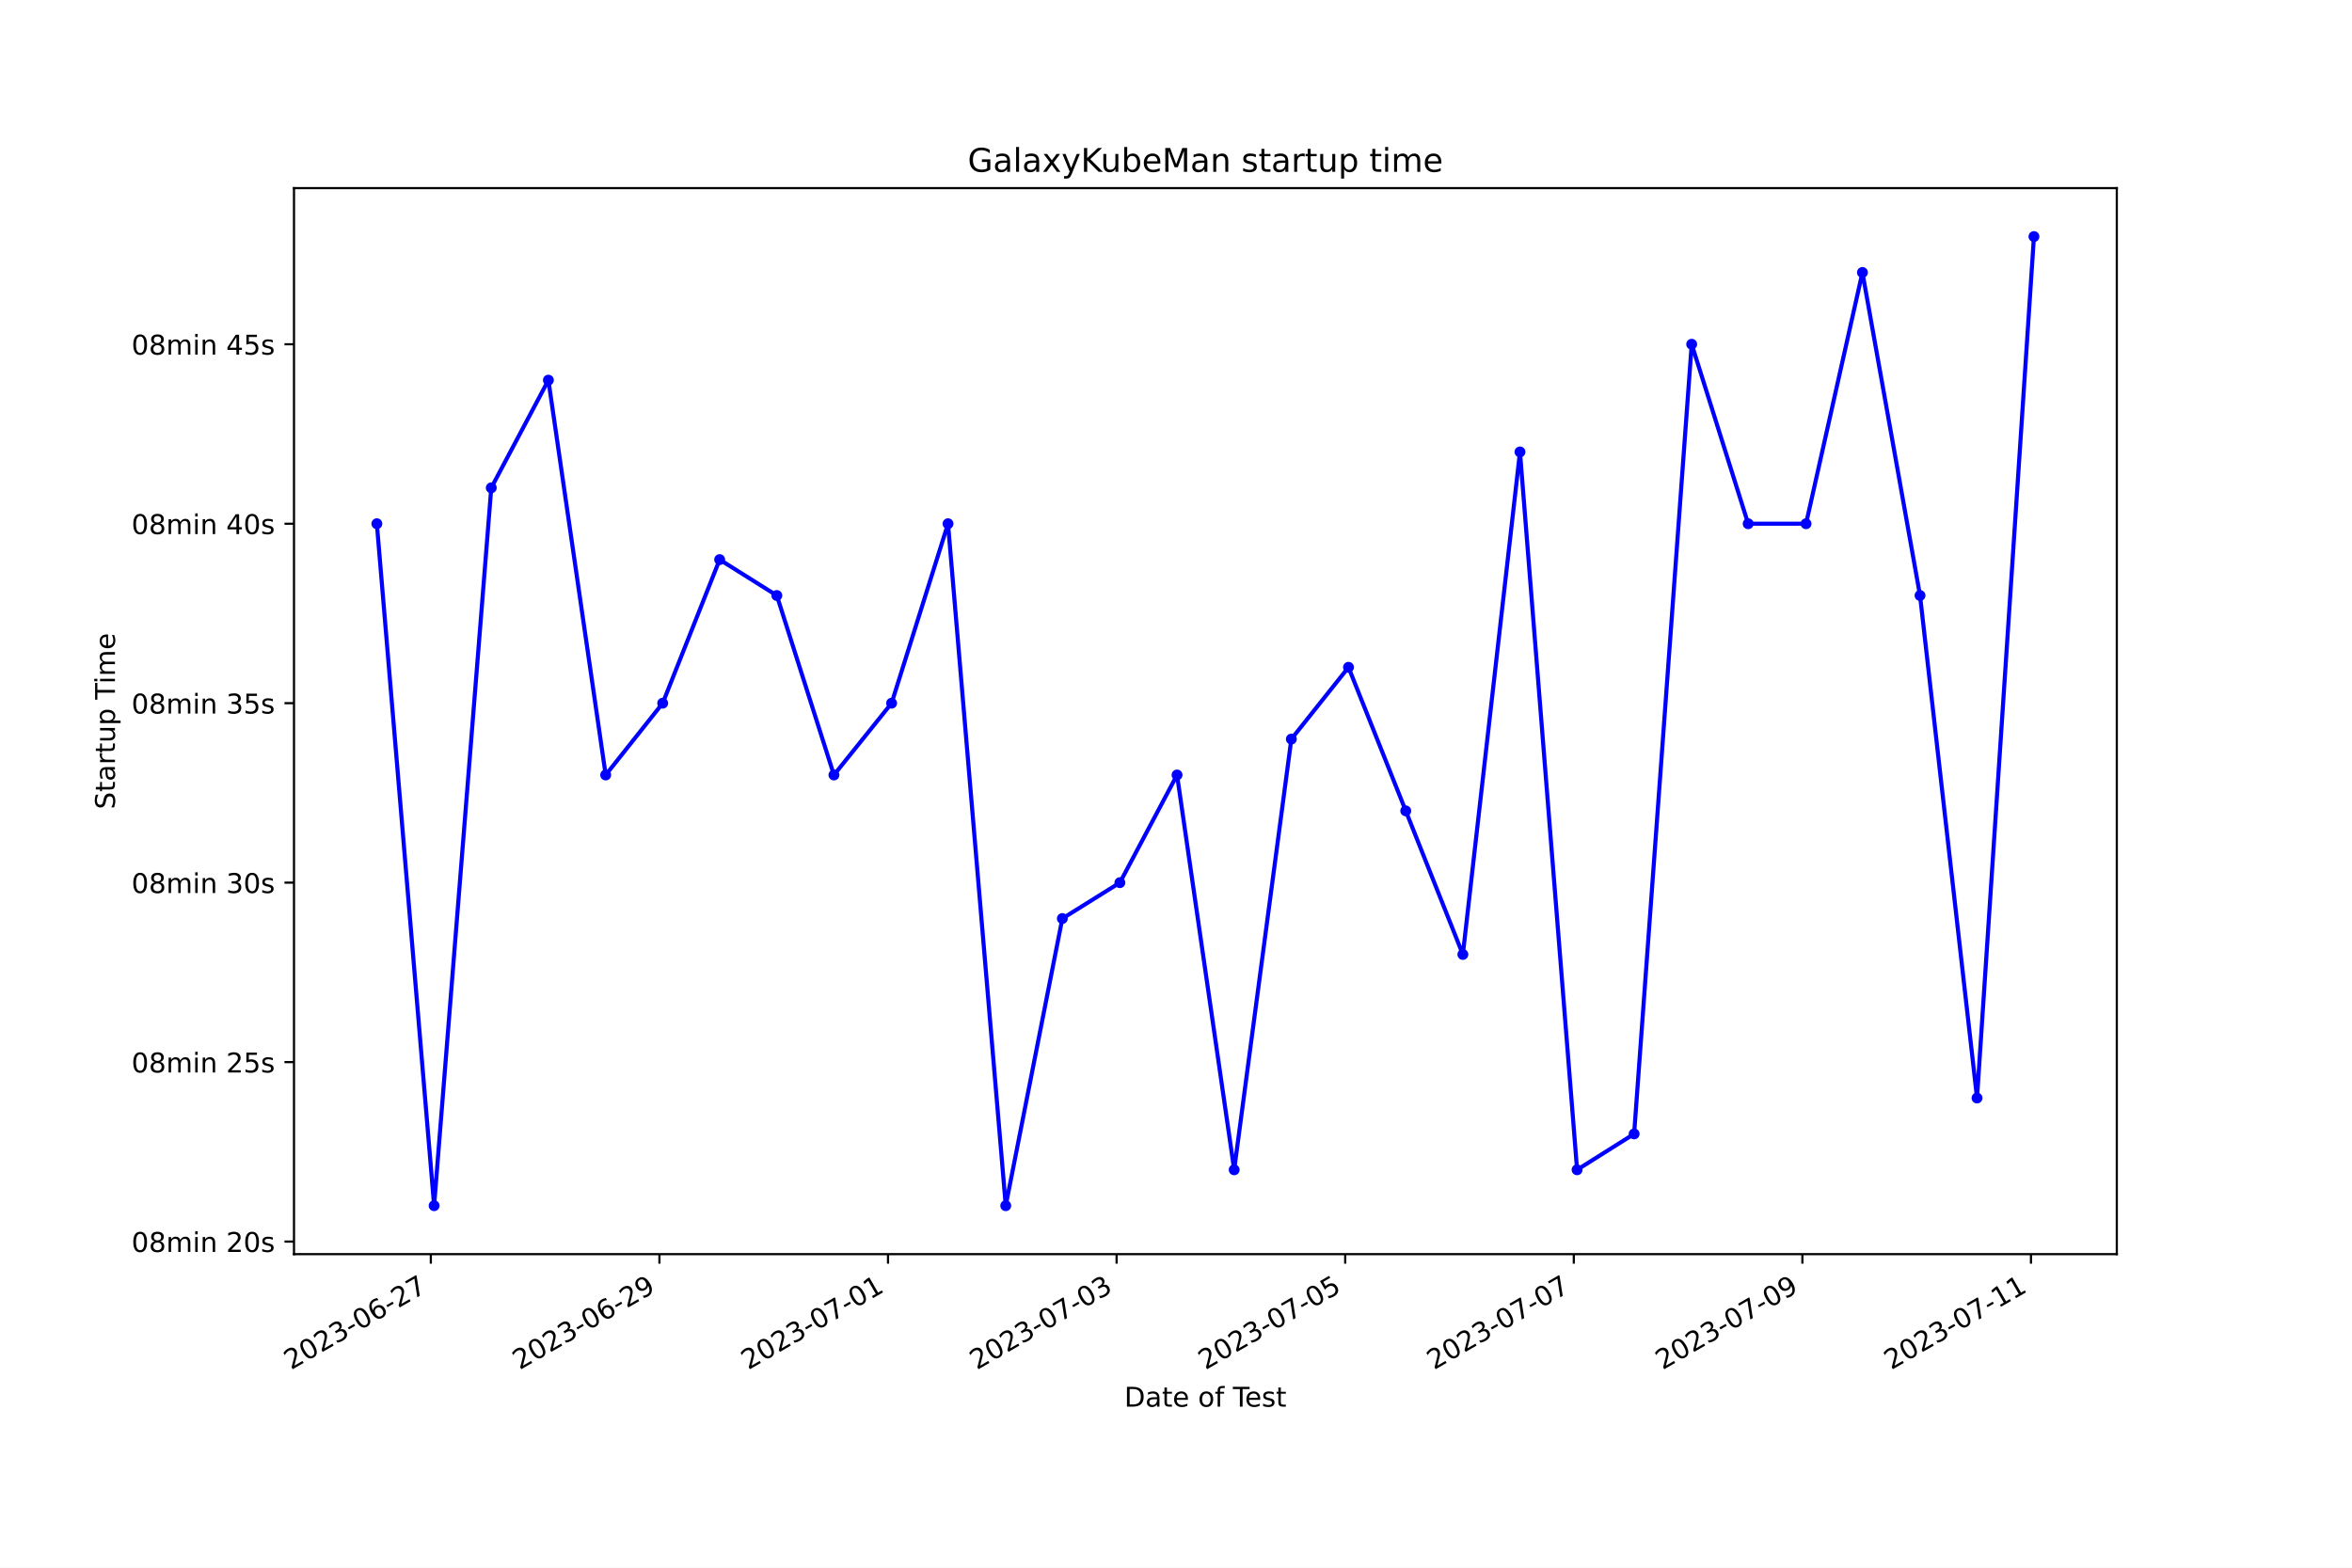
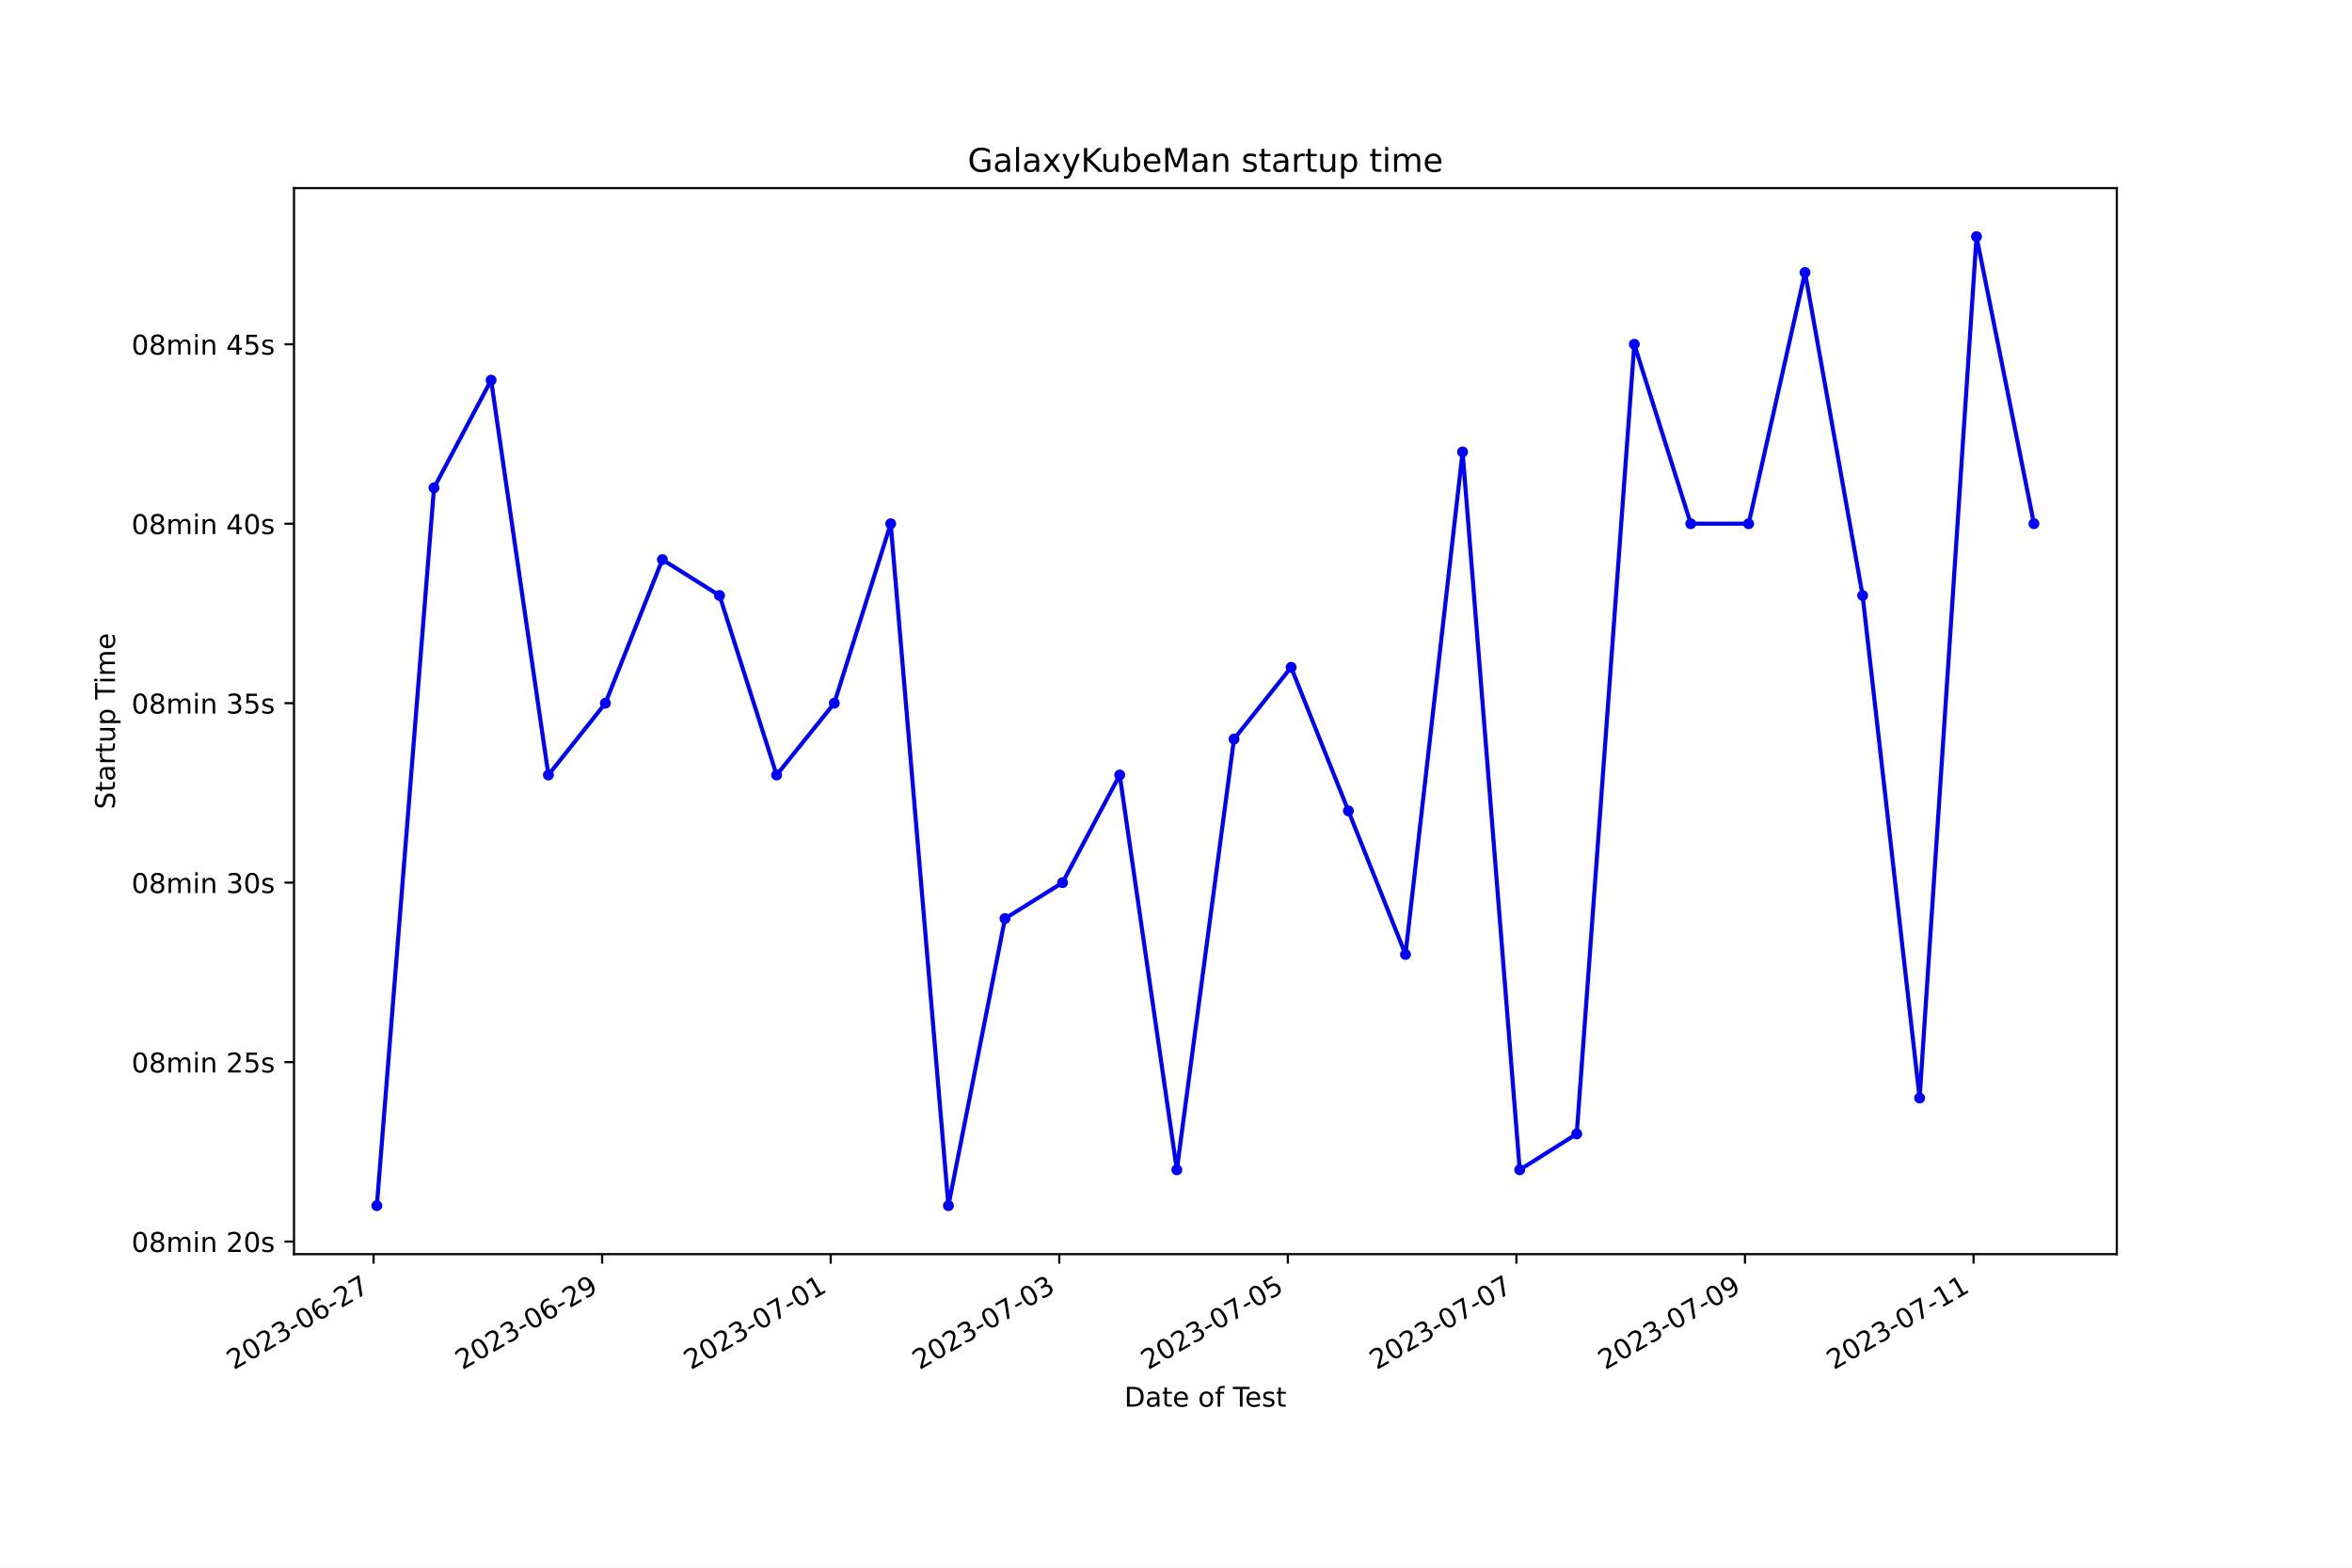
<svg xmlns="http://www.w3.org/2000/svg" xmlns:xlink="http://www.w3.org/1999/xlink" width="864pt" height="576pt" viewBox="0 0 864 576" version="1.1">
  <defs>
    <style type="text/css">*{stroke-linejoin: round; stroke-linecap: butt}</style>
  </defs>
  <g id="figure_1">
    <g id="patch_1">
      <path d="M 0 576  L 864 576  L 864 0  L 0 0  z " style="fill: #ffffff" />
    </g>
    <g id="axes_1">
      <g id="patch_2">
        <path d="M 108 460.8  L 777.6 460.8  L 777.6 69.12  L 108 69.12  z " style="fill: #ffffff" />
      </g>
      <g id="matplotlib.axis_1">
        <g id="xtick_1">
          <g id="line2d_1">
            <defs>
-               <path id="m96bda39340" d="M 0 0  L 0 3.5  " style="stroke: #000000; stroke-width: 0.8" />
+               <path id="m98d9c5cbea" d="M 0 0  L 0 3.5  " style="stroke: #000000; stroke-width: 0.8" />
            </defs>
            <g>
-               <use xlink:href="#m96bda39340" x="158.266" y="460.8" style="stroke: #000000; stroke-width: 0.8" />
+               <use xlink:href="#m98d9c5cbea" x="137.229" y="460.8" style="stroke: #000000; stroke-width: 0.8" />
            </g>
          </g>
          <g id="text_1">
-             <g transform="translate(106.8962 503.4383) rotate(-30) scale(0.1 -0.1)">
+             <g transform="translate(85.85993 503.4383) rotate(-30) scale(0.1 -0.1)">
              <defs>
                <path id="DejaVuSans-32" d="M 1228 531  L 3431 531  L 3431 0  L 469 0  L 469 531  Q 828 903 1448 1529  Q 2069 2156 2228 2338  Q 2531 2678 2651 2914  Q 2772 3150 2772 3378  Q 2772 3750 2511 3984  Q 2250 4219 1831 4219  Q 1534 4219 1204 4116  Q 875 4013 500 3803  L 500 4441  Q 881 4594 1212 4672  Q 1544 4750 1819 4750  Q 2544 4750 2975 4387  Q 3406 4025 3406 3419  Q 3406 3131 3298 2873  Q 3191 2616 2906 2266  Q 2828 2175 2409 1742  Q 1991 1309 1228 531  z " transform="scale(0.015625)" />
                <path id="DejaVuSans-30" d="M 2034 4250  Q 1547 4250 1301 3770  Q 1056 3291 1056 2328  Q 1056 1369 1301 889  Q 1547 409 2034 409  Q 2525 409 2770 889  Q 3016 1369 3016 2328  Q 3016 3291 2770 3770  Q 2525 4250 2034 4250  z M 2034 4750  Q 2819 4750 3233 4129  Q 3647 3509 3647 2328  Q 3647 1150 3233 529  Q 2819 -91 2034 -91  Q 1250 -91 836 529  Q 422 1150 422 2328  Q 422 3509 836 4129  Q 1250 4750 2034 4750  z " transform="scale(0.015625)" />
                <path id="DejaVuSans-33" d="M 2597 2516  Q 3050 2419 3304 2112  Q 3559 1806 3559 1356  Q 3559 666 3084 287  Q 2609 -91 1734 -91  Q 1441 -91 1130 -33  Q 819 25 488 141  L 488 750  Q 750 597 1062 519  Q 1375 441 1716 441  Q 2309 441 2620 675  Q 2931 909 2931 1356  Q 2931 1769 2642 2001  Q 2353 2234 1838 2234  L 1294 2234  L 1294 2753  L 1863 2753  Q 2328 2753 2575 2939  Q 2822 3125 2822 3475  Q 2822 3834 2567 4026  Q 2313 4219 1838 4219  Q 1578 4219 1281 4162  Q 984 4106 628 3988  L 628 4550  Q 988 4650 1302 4700  Q 1616 4750 1894 4750  Q 2613 4750 3031 4423  Q 3450 4097 3450 3541  Q 3450 3153 3228 2886  Q 3006 2619 2597 2516  z " transform="scale(0.015625)" />
                <path id="DejaVuSans-2d" d="M 313 2009  L 1997 2009  L 1997 1497  L 313 1497  L 313 2009  z " transform="scale(0.015625)" />
                <path id="DejaVuSans-36" d="M 2113 2584  Q 1688 2584 1439 2293  Q 1191 2003 1191 1497  Q 1191 994 1439 701  Q 1688 409 2113 409  Q 2538 409 2786 701  Q 3034 994 3034 1497  Q 3034 2003 2786 2293  Q 2538 2584 2113 2584  z M 3366 4563  L 3366 3988  Q 3128 4100 2886 4159  Q 2644 4219 2406 4219  Q 1781 4219 1451 3797  Q 1122 3375 1075 2522  Q 1259 2794 1537 2939  Q 1816 3084 2150 3084  Q 2853 3084 3261 2657  Q 3669 2231 3669 1497  Q 3669 778 3244 343  Q 2819 -91 2113 -91  Q 1303 -91 875 529  Q 447 1150 447 2328  Q 447 3434 972 4092  Q 1497 4750 2381 4750  Q 2619 4750 2861 4703  Q 3103 4656 3366 4563  z " transform="scale(0.015625)" />
                <path id="DejaVuSans-37" d="M 525 4666  L 3525 4666  L 3525 4397  L 1831 0  L 1172 0  L 2766 4134  L 525 4134  L 525 4666  z " transform="scale(0.015625)" />
              </defs>
              <use xlink:href="#DejaVuSans-32" />
              <use xlink:href="#DejaVuSans-30" x="63.623" />
              <use xlink:href="#DejaVuSans-32" x="127.246" />
              <use xlink:href="#DejaVuSans-33" x="190.869" />
              <use xlink:href="#DejaVuSans-2d" x="254.492" />
              <use xlink:href="#DejaVuSans-30" x="290.576" />
              <use xlink:href="#DejaVuSans-36" x="354.199" />
              <use xlink:href="#DejaVuSans-2d" x="417.822" />
              <use xlink:href="#DejaVuSans-32" x="453.906" />
              <use xlink:href="#DejaVuSans-37" x="517.529" />
            </g>
          </g>
        </g>
        <g id="xtick_2">
          <g id="line2d_2">
            <g>
-               <use xlink:href="#m96bda39340" x="242.238" y="460.8" style="stroke: #000000; stroke-width: 0.8" />
+               <use xlink:href="#m98d9c5cbea" x="221.194" y="460.8" style="stroke: #000000; stroke-width: 0.8" />
            </g>
          </g>
          <g id="text_2">
-             <g transform="translate(190.8688 503.4383) rotate(-30) scale(0.1 -0.1)">
+             <g transform="translate(169.8243 503.4383) rotate(-30) scale(0.1 -0.1)">
              <defs>
                <path id="DejaVuSans-39" d="M 703 97  L 703 672  Q 941 559 1184 500  Q 1428 441 1663 441  Q 2288 441 2617 861  Q 2947 1281 2994 2138  Q 2813 1869 2534 1725  Q 2256 1581 1919 1581  Q 1219 1581 811 2004  Q 403 2428 403 3163  Q 403 3881 828 4315  Q 1253 4750 1959 4750  Q 2769 4750 3195 4129  Q 3622 3509 3622 2328  Q 3622 1225 3098 567  Q 2575 -91 1691 -91  Q 1453 -91 1209 -44  Q 966 3 703 97  z M 1959 2075  Q 2384 2075 2632 2365  Q 2881 2656 2881 3163  Q 2881 3666 2632 3958  Q 2384 4250 1959 4250  Q 1534 4250 1286 3958  Q 1038 3666 1038 3163  Q 1038 2656 1286 2365  Q 1534 2075 1959 2075  z " transform="scale(0.015625)" />
              </defs>
              <use xlink:href="#DejaVuSans-32" />
              <use xlink:href="#DejaVuSans-30" x="63.623" />
              <use xlink:href="#DejaVuSans-32" x="127.246" />
              <use xlink:href="#DejaVuSans-33" x="190.869" />
              <use xlink:href="#DejaVuSans-2d" x="254.492" />
              <use xlink:href="#DejaVuSans-30" x="290.576" />
              <use xlink:href="#DejaVuSans-36" x="354.199" />
              <use xlink:href="#DejaVuSans-2d" x="417.822" />
              <use xlink:href="#DejaVuSans-32" x="453.906" />
              <use xlink:href="#DejaVuSans-39" x="517.529" />
            </g>
          </g>
        </g>
        <g id="xtick_3">
          <g id="line2d_3">
            <g>
-               <use xlink:href="#m96bda39340" x="326.211" y="460.8" style="stroke: #000000; stroke-width: 0.8" />
+               <use xlink:href="#m98d9c5cbea" x="305.158" y="460.8" style="stroke: #000000; stroke-width: 0.8" />
            </g>
          </g>
          <g id="text_3">
-             <g transform="translate(274.8413 503.4383) rotate(-30) scale(0.1 -0.1)">
+             <g transform="translate(253.7886 503.4383) rotate(-30) scale(0.1 -0.1)">
              <defs>
                <path id="DejaVuSans-31" d="M 794 531  L 1825 531  L 1825 4091  L 703 3866  L 703 4441  L 1819 4666  L 2450 4666  L 2450 531  L 3481 531  L 3481 0  L 794 0  L 794 531  z " transform="scale(0.015625)" />
              </defs>
              <use xlink:href="#DejaVuSans-32" />
              <use xlink:href="#DejaVuSans-30" x="63.623" />
              <use xlink:href="#DejaVuSans-32" x="127.246" />
              <use xlink:href="#DejaVuSans-33" x="190.869" />
              <use xlink:href="#DejaVuSans-2d" x="254.492" />
              <use xlink:href="#DejaVuSans-30" x="290.576" />
              <use xlink:href="#DejaVuSans-37" x="354.199" />
              <use xlink:href="#DejaVuSans-2d" x="417.822" />
              <use xlink:href="#DejaVuSans-30" x="453.906" />
              <use xlink:href="#DejaVuSans-31" x="517.529" />
            </g>
          </g>
        </g>
        <g id="xtick_4">
          <g id="line2d_4">
            <g>
-               <use xlink:href="#m96bda39340" x="410.183" y="460.8" style="stroke: #000000; stroke-width: 0.8" />
+               <use xlink:href="#m98d9c5cbea" x="389.122" y="460.8" style="stroke: #000000; stroke-width: 0.8" />
            </g>
          </g>
          <g id="text_4">
-             <g transform="translate(358.8139 503.4383) rotate(-30) scale(0.1 -0.1)">
+             <g transform="translate(337.7529 503.4383) rotate(-30) scale(0.1 -0.1)">
              <use xlink:href="#DejaVuSans-32" />
              <use xlink:href="#DejaVuSans-30" x="63.623" />
              <use xlink:href="#DejaVuSans-32" x="127.246" />
              <use xlink:href="#DejaVuSans-33" x="190.869" />
              <use xlink:href="#DejaVuSans-2d" x="254.492" />
              <use xlink:href="#DejaVuSans-30" x="290.576" />
              <use xlink:href="#DejaVuSans-37" x="354.199" />
              <use xlink:href="#DejaVuSans-2d" x="417.822" />
              <use xlink:href="#DejaVuSans-30" x="453.906" />
              <use xlink:href="#DejaVuSans-33" x="517.529" />
            </g>
          </g>
        </g>
        <g id="xtick_5">
          <g id="line2d_5">
            <g>
-               <use xlink:href="#m96bda39340" x="494.156" y="460.8" style="stroke: #000000; stroke-width: 0.8" />
+               <use xlink:href="#m98d9c5cbea" x="473.087" y="460.8" style="stroke: #000000; stroke-width: 0.8" />
            </g>
          </g>
          <g id="text_5">
-             <g transform="translate(442.7865 503.4383) rotate(-30) scale(0.1 -0.1)">
+             <g transform="translate(421.7172 503.4383) rotate(-30) scale(0.1 -0.1)">
              <defs>
                <path id="DejaVuSans-35" d="M 691 4666  L 3169 4666  L 3169 4134  L 1269 4134  L 1269 2991  Q 1406 3038 1543 3061  Q 1681 3084 1819 3084  Q 2600 3084 3056 2656  Q 3513 2228 3513 1497  Q 3513 744 3044 326  Q 2575 -91 1722 -91  Q 1428 -91 1123 -41  Q 819 9 494 109  L 494 744  Q 775 591 1075 516  Q 1375 441 1709 441  Q 2250 441 2565 725  Q 2881 1009 2881 1497  Q 2881 1984 2565 2268  Q 2250 2553 1709 2553  Q 1456 2553 1204 2497  Q 953 2441 691 2322  L 691 4666  z " transform="scale(0.015625)" />
              </defs>
              <use xlink:href="#DejaVuSans-32" />
              <use xlink:href="#DejaVuSans-30" x="63.623" />
              <use xlink:href="#DejaVuSans-32" x="127.246" />
              <use xlink:href="#DejaVuSans-33" x="190.869" />
              <use xlink:href="#DejaVuSans-2d" x="254.492" />
              <use xlink:href="#DejaVuSans-30" x="290.576" />
              <use xlink:href="#DejaVuSans-37" x="354.199" />
              <use xlink:href="#DejaVuSans-2d" x="417.822" />
              <use xlink:href="#DejaVuSans-30" x="453.906" />
              <use xlink:href="#DejaVuSans-35" x="517.529" />
            </g>
          </g>
        </g>
        <g id="xtick_6">
          <g id="line2d_6">
            <g>
-               <use xlink:href="#m96bda39340" x="578.129" y="460.8" style="stroke: #000000; stroke-width: 0.8" />
+               <use xlink:href="#m98d9c5cbea" x="557.051" y="460.8" style="stroke: #000000; stroke-width: 0.8" />
            </g>
          </g>
          <g id="text_6">
-             <g transform="translate(526.7591 503.4383) rotate(-30) scale(0.1 -0.1)">
+             <g transform="translate(505.6816 503.4383) rotate(-30) scale(0.1 -0.1)">
              <use xlink:href="#DejaVuSans-32" />
              <use xlink:href="#DejaVuSans-30" x="63.623" />
              <use xlink:href="#DejaVuSans-32" x="127.246" />
              <use xlink:href="#DejaVuSans-33" x="190.869" />
              <use xlink:href="#DejaVuSans-2d" x="254.492" />
              <use xlink:href="#DejaVuSans-30" x="290.576" />
              <use xlink:href="#DejaVuSans-37" x="354.199" />
              <use xlink:href="#DejaVuSans-2d" x="417.822" />
              <use xlink:href="#DejaVuSans-30" x="453.906" />
              <use xlink:href="#DejaVuSans-37" x="517.529" />
            </g>
          </g>
        </g>
        <g id="xtick_7">
          <g id="line2d_7">
            <g>
-               <use xlink:href="#m96bda39340" x="662.101" y="460.8" style="stroke: #000000; stroke-width: 0.8" />
+               <use xlink:href="#m98d9c5cbea" x="641.015" y="460.8" style="stroke: #000000; stroke-width: 0.8" />
            </g>
          </g>
          <g id="text_7">
-             <g transform="translate(610.7316 503.4383) rotate(-30) scale(0.1 -0.1)">
+             <g transform="translate(589.6459 503.4383) rotate(-30) scale(0.1 -0.1)">
              <use xlink:href="#DejaVuSans-32" />
              <use xlink:href="#DejaVuSans-30" x="63.623" />
              <use xlink:href="#DejaVuSans-32" x="127.246" />
              <use xlink:href="#DejaVuSans-33" x="190.869" />
              <use xlink:href="#DejaVuSans-2d" x="254.492" />
              <use xlink:href="#DejaVuSans-30" x="290.576" />
              <use xlink:href="#DejaVuSans-37" x="354.199" />
              <use xlink:href="#DejaVuSans-2d" x="417.822" />
              <use xlink:href="#DejaVuSans-30" x="453.906" />
              <use xlink:href="#DejaVuSans-39" x="517.529" />
            </g>
          </g>
        </g>
        <g id="xtick_8">
          <g id="line2d_8">
            <g>
-               <use xlink:href="#m96bda39340" x="746.074" y="460.8" style="stroke: #000000; stroke-width: 0.8" />
+               <use xlink:href="#m98d9c5cbea" x="724.98" y="460.8" style="stroke: #000000; stroke-width: 0.8" />
            </g>
          </g>
          <g id="text_8">
-             <g transform="translate(694.7042 503.4383) rotate(-30) scale(0.1 -0.1)">
+             <g transform="translate(673.6102 503.4383) rotate(-30) scale(0.1 -0.1)">
              <use xlink:href="#DejaVuSans-32" />
              <use xlink:href="#DejaVuSans-30" x="63.623" />
              <use xlink:href="#DejaVuSans-32" x="127.246" />
              <use xlink:href="#DejaVuSans-33" x="190.869" />
              <use xlink:href="#DejaVuSans-2d" x="254.492" />
              <use xlink:href="#DejaVuSans-30" x="290.576" />
              <use xlink:href="#DejaVuSans-37" x="354.199" />
              <use xlink:href="#DejaVuSans-2d" x="417.822" />
              <use xlink:href="#DejaVuSans-31" x="453.906" />
              <use xlink:href="#DejaVuSans-31" x="517.529" />
            </g>
          </g>
        </g>
        <g id="text_9">
          <g transform="translate(413.0063 516.8378) scale(0.1 -0.1)">
            <defs>
              <path id="DejaVuSans-44" d="M 1259 4147  L 1259 519  L 2022 519  Q 2988 519 3436 956  Q 3884 1394 3884 2338  Q 3884 3275 3436 3711  Q 2988 4147 2022 4147  L 1259 4147  z M 628 4666  L 1925 4666  Q 3281 4666 3915 4102  Q 4550 3538 4550 2338  Q 4550 1131 3912 565  Q 3275 0 1925 0  L 628 0  L 628 4666  z " transform="scale(0.015625)" />
              <path id="DejaVuSans-61" d="M 2194 1759  Q 1497 1759 1228 1600  Q 959 1441 959 1056  Q 959 750 1161 570  Q 1363 391 1709 391  Q 2188 391 2477 730  Q 2766 1069 2766 1631  L 2766 1759  L 2194 1759  z M 3341 1997  L 3341 0  L 2766 0  L 2766 531  Q 2569 213 2275 61  Q 1981 -91 1556 -91  Q 1019 -91 701 211  Q 384 513 384 1019  Q 384 1609 779 1909  Q 1175 2209 1959 2209  L 2766 2209  L 2766 2266  Q 2766 2663 2505 2880  Q 2244 3097 1772 3097  Q 1472 3097 1187 3025  Q 903 2953 641 2809  L 641 3341  Q 956 3463 1253 3523  Q 1550 3584 1831 3584  Q 2591 3584 2966 3190  Q 3341 2797 3341 1997  z " transform="scale(0.015625)" />
              <path id="DejaVuSans-74" d="M 1172 4494  L 1172 3500  L 2356 3500  L 2356 3053  L 1172 3053  L 1172 1153  Q 1172 725 1289 603  Q 1406 481 1766 481  L 2356 481  L 2356 0  L 1766 0  Q 1100 0 847 248  Q 594 497 594 1153  L 594 3053  L 172 3053  L 172 3500  L 594 3500  L 594 4494  L 1172 4494  z " transform="scale(0.015625)" />
              <path id="DejaVuSans-65" d="M 3597 1894  L 3597 1613  L 953 1613  Q 991 1019 1311 708  Q 1631 397 2203 397  Q 2534 397 2845 478  Q 3156 559 3463 722  L 3463 178  Q 3153 47 2828 -22  Q 2503 -91 2169 -91  Q 1331 -91 842 396  Q 353 884 353 1716  Q 353 2575 817 3079  Q 1281 3584 2069 3584  Q 2775 3584 3186 3129  Q 3597 2675 3597 1894  z M 3022 2063  Q 3016 2534 2758 2815  Q 2500 3097 2075 3097  Q 1594 3097 1305 2825  Q 1016 2553 972 2059  L 3022 2063  z " transform="scale(0.015625)" />
              <path id="DejaVuSans-20" transform="scale(0.015625)" />
              <path id="DejaVuSans-6f" d="M 1959 3097  Q 1497 3097 1228 2736  Q 959 2375 959 1747  Q 959 1119 1226 758  Q 1494 397 1959 397  Q 2419 397 2687 759  Q 2956 1122 2956 1747  Q 2956 2369 2687 2733  Q 2419 3097 1959 3097  z M 1959 3584  Q 2709 3584 3137 3096  Q 3566 2609 3566 1747  Q 3566 888 3137 398  Q 2709 -91 1959 -91  Q 1206 -91 779 398  Q 353 888 353 1747  Q 353 2609 779 3096  Q 1206 3584 1959 3584  z " transform="scale(0.015625)" />
              <path id="DejaVuSans-66" d="M 2375 4863  L 2375 4384  L 1825 4384  Q 1516 4384 1395 4259  Q 1275 4134 1275 3809  L 1275 3500  L 2222 3500  L 2222 3053  L 1275 3053  L 1275 0  L 697 0  L 697 3053  L 147 3053  L 147 3500  L 697 3500  L 697 3744  Q 697 4328 969 4595  Q 1241 4863 1831 4863  L 2375 4863  z " transform="scale(0.015625)" />
              <path id="DejaVuSans-54" d="M -19 4666  L 3928 4666  L 3928 4134  L 2272 4134  L 2272 0  L 1638 0  L 1638 4134  L -19 4134  L -19 4666  z " transform="scale(0.015625)" />
              <path id="DejaVuSans-73" d="M 2834 3397  L 2834 2853  Q 2591 2978 2328 3040  Q 2066 3103 1784 3103  Q 1356 3103 1142 2972  Q 928 2841 928 2578  Q 928 2378 1081 2264  Q 1234 2150 1697 2047  L 1894 2003  Q 2506 1872 2764 1633  Q 3022 1394 3022 966  Q 3022 478 2636 193  Q 2250 -91 1575 -91  Q 1294 -91 989 -36  Q 684 19 347 128  L 347 722  Q 666 556 975 473  Q 1284 391 1588 391  Q 1994 391 2212 530  Q 2431 669 2431 922  Q 2431 1156 2273 1281  Q 2116 1406 1581 1522  L 1381 1569  Q 847 1681 609 1914  Q 372 2147 372 2553  Q 372 3047 722 3315  Q 1072 3584 1716 3584  Q 2034 3584 2315 3537  Q 2597 3491 2834 3397  z " transform="scale(0.015625)" />
            </defs>
            <use xlink:href="#DejaVuSans-44" />
            <use xlink:href="#DejaVuSans-61" x="77.002" />
            <use xlink:href="#DejaVuSans-74" x="138.281" />
            <use xlink:href="#DejaVuSans-65" x="177.49" />
            <use xlink:href="#DejaVuSans-20" x="239.014" />
            <use xlink:href="#DejaVuSans-6f" x="270.801" />
            <use xlink:href="#DejaVuSans-66" x="331.982" />
            <use xlink:href="#DejaVuSans-20" x="367.188" />
            <use xlink:href="#DejaVuSans-54" x="398.975" />
            <use xlink:href="#DejaVuSans-65" x="443.059" />
            <use xlink:href="#DejaVuSans-73" x="504.582" />
            <use xlink:href="#DejaVuSans-74" x="556.682" />
          </g>
        </g>
      </g>
      <g id="matplotlib.axis_2">
        <g id="ytick_1">
          <g id="line2d_9">
            <defs>
-               <path id="m01ccb714bf" d="M 0 0  L -3.5 0  " style="stroke: #000000; stroke-width: 0.8" />
+               <path id="mc43a90ca64" d="M 0 0  L -3.5 0  " style="stroke: #000000; stroke-width: 0.8" />
            </defs>
            <g>
-               <use xlink:href="#m01ccb714bf" x="108" y="456.184" style="stroke: #000000; stroke-width: 0.8" />
+               <use xlink:href="#mc43a90ca64" x="108" y="456.184" style="stroke: #000000; stroke-width: 0.8" />
            </g>
          </g>
          <g id="text_10">
            <g transform="translate(48.30625 459.9835) scale(0.1 -0.1)">
              <defs>
                <path id="DejaVuSans-38" d="M 2034 2216  Q 1584 2216 1326 1975  Q 1069 1734 1069 1313  Q 1069 891 1326 650  Q 1584 409 2034 409  Q 2484 409 2743 651  Q 3003 894 3003 1313  Q 3003 1734 2745 1975  Q 2488 2216 2034 2216  z M 1403 2484  Q 997 2584 770 2862  Q 544 3141 544 3541  Q 544 4100 942 4425  Q 1341 4750 2034 4750  Q 2731 4750 3128 4425  Q 3525 4100 3525 3541  Q 3525 3141 3298 2862  Q 3072 2584 2669 2484  Q 3125 2378 3379 2068  Q 3634 1759 3634 1313  Q 3634 634 3220 271  Q 2806 -91 2034 -91  Q 1263 -91 848 271  Q 434 634 434 1313  Q 434 1759 690 2068  Q 947 2378 1403 2484  z M 1172 3481  Q 1172 3119 1398 2916  Q 1625 2713 2034 2713  Q 2441 2713 2670 2916  Q 2900 3119 2900 3481  Q 2900 3844 2670 4047  Q 2441 4250 2034 4250  Q 1625 4250 1398 4047  Q 1172 3844 1172 3481  z " transform="scale(0.015625)" />
                <path id="DejaVuSans-6d" d="M 3328 2828  Q 3544 3216 3844 3400  Q 4144 3584 4550 3584  Q 5097 3584 5394 3201  Q 5691 2819 5691 2113  L 5691 0  L 5113 0  L 5113 2094  Q 5113 2597 4934 2840  Q 4756 3084 4391 3084  Q 3944 3084 3684 2787  Q 3425 2491 3425 1978  L 3425 0  L 2847 0  L 2847 2094  Q 2847 2600 2669 2842  Q 2491 3084 2119 3084  Q 1678 3084 1418 2786  Q 1159 2488 1159 1978  L 1159 0  L 581 0  L 581 3500  L 1159 3500  L 1159 2956  Q 1356 3278 1631 3431  Q 1906 3584 2284 3584  Q 2666 3584 2933 3390  Q 3200 3197 3328 2828  z " transform="scale(0.015625)" />
                <path id="DejaVuSans-69" d="M 603 3500  L 1178 3500  L 1178 0  L 603 0  L 603 3500  z M 603 4863  L 1178 4863  L 1178 4134  L 603 4134  L 603 4863  z " transform="scale(0.015625)" />
                <path id="DejaVuSans-6e" d="M 3513 2113  L 3513 0  L 2938 0  L 2938 2094  Q 2938 2591 2744 2837  Q 2550 3084 2163 3084  Q 1697 3084 1428 2787  Q 1159 2491 1159 1978  L 1159 0  L 581 0  L 581 3500  L 1159 3500  L 1159 2956  Q 1366 3272 1645 3428  Q 1925 3584 2291 3584  Q 2894 3584 3203 3211  Q 3513 2838 3513 2113  z " transform="scale(0.015625)" />
              </defs>
              <use xlink:href="#DejaVuSans-30" />
              <use xlink:href="#DejaVuSans-38" x="63.623" />
              <use xlink:href="#DejaVuSans-6d" x="127.246" />
              <use xlink:href="#DejaVuSans-69" x="224.658" />
              <use xlink:href="#DejaVuSans-6e" x="252.441" />
              <use xlink:href="#DejaVuSans-20" x="315.82" />
              <use xlink:href="#DejaVuSans-32" x="347.607" />
              <use xlink:href="#DejaVuSans-30" x="411.23" />
              <use xlink:href="#DejaVuSans-73" x="474.854" />
            </g>
          </g>
        </g>
        <g id="ytick_2">
          <g id="line2d_10">
            <g>
-               <use xlink:href="#m01ccb714bf" x="108" y="390.245" style="stroke: #000000; stroke-width: 0.8" />
+               <use xlink:href="#mc43a90ca64" x="108" y="390.245" style="stroke: #000000; stroke-width: 0.8" />
            </g>
          </g>
          <g id="text_11">
            <g transform="translate(48.30625 394.0441) scale(0.1 -0.1)">
              <use xlink:href="#DejaVuSans-30" />
              <use xlink:href="#DejaVuSans-38" x="63.623" />
              <use xlink:href="#DejaVuSans-6d" x="127.246" />
              <use xlink:href="#DejaVuSans-69" x="224.658" />
              <use xlink:href="#DejaVuSans-6e" x="252.441" />
              <use xlink:href="#DejaVuSans-20" x="315.82" />
              <use xlink:href="#DejaVuSans-32" x="347.607" />
              <use xlink:href="#DejaVuSans-35" x="411.23" />
              <use xlink:href="#DejaVuSans-73" x="474.854" />
            </g>
          </g>
        </g>
        <g id="ytick_3">
          <g id="line2d_11">
            <g>
-               <use xlink:href="#m01ccb714bf" x="108" y="324.305" style="stroke: #000000; stroke-width: 0.8" />
+               <use xlink:href="#mc43a90ca64" x="108" y="324.305" style="stroke: #000000; stroke-width: 0.8" />
            </g>
          </g>
          <g id="text_12">
            <g transform="translate(48.30625 328.1047) scale(0.1 -0.1)">
              <use xlink:href="#DejaVuSans-30" />
              <use xlink:href="#DejaVuSans-38" x="63.623" />
              <use xlink:href="#DejaVuSans-6d" x="127.246" />
              <use xlink:href="#DejaVuSans-69" x="224.658" />
              <use xlink:href="#DejaVuSans-6e" x="252.441" />
              <use xlink:href="#DejaVuSans-20" x="315.82" />
              <use xlink:href="#DejaVuSans-33" x="347.607" />
              <use xlink:href="#DejaVuSans-30" x="411.23" />
              <use xlink:href="#DejaVuSans-73" x="474.854" />
            </g>
          </g>
        </g>
        <g id="ytick_4">
          <g id="line2d_12">
            <g>
-               <use xlink:href="#m01ccb714bf" x="108" y="258.366" style="stroke: #000000; stroke-width: 0.8" />
+               <use xlink:href="#mc43a90ca64" x="108" y="258.366" style="stroke: #000000; stroke-width: 0.8" />
            </g>
          </g>
          <g id="text_13">
            <g transform="translate(48.30625 262.1653) scale(0.1 -0.1)">
              <use xlink:href="#DejaVuSans-30" />
              <use xlink:href="#DejaVuSans-38" x="63.623" />
              <use xlink:href="#DejaVuSans-6d" x="127.246" />
              <use xlink:href="#DejaVuSans-69" x="224.658" />
              <use xlink:href="#DejaVuSans-6e" x="252.441" />
              <use xlink:href="#DejaVuSans-20" x="315.82" />
              <use xlink:href="#DejaVuSans-33" x="347.607" />
              <use xlink:href="#DejaVuSans-35" x="411.23" />
              <use xlink:href="#DejaVuSans-73" x="474.854" />
            </g>
          </g>
        </g>
        <g id="ytick_5">
          <g id="line2d_13">
            <g>
-               <use xlink:href="#m01ccb714bf" x="108" y="192.427" style="stroke: #000000; stroke-width: 0.8" />
+               <use xlink:href="#mc43a90ca64" x="108" y="192.427" style="stroke: #000000; stroke-width: 0.8" />
            </g>
          </g>
          <g id="text_14">
            <g transform="translate(48.30625 196.2259) scale(0.1 -0.1)">
              <defs>
                <path id="DejaVuSans-34" d="M 2419 4116  L 825 1625  L 2419 1625  L 2419 4116  z M 2253 4666  L 3047 4666  L 3047 1625  L 3713 1625  L 3713 1100  L 3047 1100  L 3047 0  L 2419 0  L 2419 1100  L 313 1100  L 313 1709  L 2253 4666  z " transform="scale(0.015625)" />
              </defs>
              <use xlink:href="#DejaVuSans-30" />
              <use xlink:href="#DejaVuSans-38" x="63.623" />
              <use xlink:href="#DejaVuSans-6d" x="127.246" />
              <use xlink:href="#DejaVuSans-69" x="224.658" />
              <use xlink:href="#DejaVuSans-6e" x="252.441" />
              <use xlink:href="#DejaVuSans-20" x="315.82" />
              <use xlink:href="#DejaVuSans-34" x="347.607" />
              <use xlink:href="#DejaVuSans-30" x="411.23" />
              <use xlink:href="#DejaVuSans-73" x="474.854" />
            </g>
          </g>
        </g>
        <g id="ytick_6">
          <g id="line2d_14">
            <g>
-               <use xlink:href="#m01ccb714bf" x="108" y="126.487" style="stroke: #000000; stroke-width: 0.8" />
+               <use xlink:href="#mc43a90ca64" x="108" y="126.487" style="stroke: #000000; stroke-width: 0.8" />
            </g>
          </g>
          <g id="text_15">
            <g transform="translate(48.30625 130.2865) scale(0.1 -0.1)">
              <use xlink:href="#DejaVuSans-30" />
              <use xlink:href="#DejaVuSans-38" x="63.623" />
              <use xlink:href="#DejaVuSans-6d" x="127.246" />
              <use xlink:href="#DejaVuSans-69" x="224.658" />
              <use xlink:href="#DejaVuSans-6e" x="252.441" />
              <use xlink:href="#DejaVuSans-20" x="315.82" />
              <use xlink:href="#DejaVuSans-34" x="347.607" />
              <use xlink:href="#DejaVuSans-35" x="411.23" />
              <use xlink:href="#DejaVuSans-73" x="474.854" />
            </g>
          </g>
        </g>
        <g id="text_16">
          <g transform="translate(42.22656 297.3397) rotate(-90) scale(0.1 -0.1)">
            <defs>
              <path id="DejaVuSans-53" d="M 3425 4513  L 3425 3897  Q 3066 4069 2747 4153  Q 2428 4238 2131 4238  Q 1616 4238 1336 4038  Q 1056 3838 1056 3469  Q 1056 3159 1242 3001  Q 1428 2844 1947 2747  L 2328 2669  Q 3034 2534 3370 2195  Q 3706 1856 3706 1288  Q 3706 609 3251 259  Q 2797 -91 1919 -91  Q 1588 -91 1214 -16  Q 841 59 441 206  L 441 856  Q 825 641 1194 531  Q 1563 422 1919 422  Q 2459 422 2753 634  Q 3047 847 3047 1241  Q 3047 1584 2836 1778  Q 2625 1972 2144 2069  L 1759 2144  Q 1053 2284 737 2584  Q 422 2884 422 3419  Q 422 4038 858 4394  Q 1294 4750 2059 4750  Q 2388 4750 2728 4690  Q 3069 4631 3425 4513  z " transform="scale(0.015625)" />
              <path id="DejaVuSans-72" d="M 2631 2963  Q 2534 3019 2420 3045  Q 2306 3072 2169 3072  Q 1681 3072 1420 2755  Q 1159 2438 1159 1844  L 1159 0  L 581 0  L 581 3500  L 1159 3500  L 1159 2956  Q 1341 3275 1631 3429  Q 1922 3584 2338 3584  Q 2397 3584 2469 3576  Q 2541 3569 2628 3553  L 2631 2963  z " transform="scale(0.015625)" />
              <path id="DejaVuSans-75" d="M 544 1381  L 544 3500  L 1119 3500  L 1119 1403  Q 1119 906 1312 657  Q 1506 409 1894 409  Q 2359 409 2629 706  Q 2900 1003 2900 1516  L 2900 3500  L 3475 3500  L 3475 0  L 2900 0  L 2900 538  Q 2691 219 2414 64  Q 2138 -91 1772 -91  Q 1169 -91 856 284  Q 544 659 544 1381  z M 1991 3584  L 1991 3584  z " transform="scale(0.015625)" />
              <path id="DejaVuSans-70" d="M 1159 525  L 1159 -1331  L 581 -1331  L 581 3500  L 1159 3500  L 1159 2969  Q 1341 3281 1617 3432  Q 1894 3584 2278 3584  Q 2916 3584 3314 3078  Q 3713 2572 3713 1747  Q 3713 922 3314 415  Q 2916 -91 2278 -91  Q 1894 -91 1617 61  Q 1341 213 1159 525  z M 3116 1747  Q 3116 2381 2855 2742  Q 2594 3103 2138 3103  Q 1681 3103 1420 2742  Q 1159 2381 1159 1747  Q 1159 1113 1420 752  Q 1681 391 2138 391  Q 2594 391 2855 752  Q 3116 1113 3116 1747  z " transform="scale(0.015625)" />
            </defs>
            <use xlink:href="#DejaVuSans-53" />
            <use xlink:href="#DejaVuSans-74" x="63.477" />
            <use xlink:href="#DejaVuSans-61" x="102.686" />
            <use xlink:href="#DejaVuSans-72" x="163.965" />
            <use xlink:href="#DejaVuSans-74" x="205.078" />
            <use xlink:href="#DejaVuSans-75" x="244.287" />
            <use xlink:href="#DejaVuSans-70" x="307.666" />
            <use xlink:href="#DejaVuSans-20" x="371.143" />
            <use xlink:href="#DejaVuSans-54" x="402.93" />
            <use xlink:href="#DejaVuSans-69" x="460.889" />
            <use xlink:href="#DejaVuSans-6d" x="488.672" />
            <use xlink:href="#DejaVuSans-65" x="586.084" />
          </g>
        </g>
      </g>
      <g id="line2d_15">
-         <path d="M 747.164 86.924  L 726.255 403.433  L 705.317 218.802  L 684.158 100.112  L 663.444 192.427  L 642.185 192.427  L 621.439 126.487  L 600.29 416.621  L 579.338 429.808  L 558.358 166.051  L 537.377 350.681  L 516.401 297.93  L 495.367 245.178  L 474.371 271.554  L 453.373 429.808  L 432.384 284.742  L 411.384 324.305  L 390.246 337.493  L 369.456 442.996  L 348.252 192.427  L 327.527 258.366  L 306.342 284.742  L 285.366 218.802  L 264.364 205.615  L 243.437 258.366  L 222.498 284.742  L 201.451 139.675  L 180.469 179.239  L 159.473 442.996  L 138.436 192.427  " clip-path="url(#pe75d29adb2)" style="fill: none; stroke: #0000ff; stroke-width: 1.5; stroke-linecap: square" />
+         <path d="M 747.164 192.427  L 726.07 86.924  L 705.163 403.433  L 684.227 218.802  L 663.071 100.112  L 642.358 192.427  L 621.101 192.427  L 600.357 126.487  L 579.21 416.621  L 558.26 429.808  L 537.282 166.051  L 516.304 350.681  L 495.33 297.93  L 474.298 245.178  L 453.304 271.554  L 432.308 429.808  L 411.32 284.742  L 390.323 324.305  L 369.187 337.493  L 348.399 442.996  L 327.197 192.427  L 306.474 258.366  L 285.291 284.742  L 264.317 218.802  L 243.317 205.615  L 222.392 258.366  L 201.455 284.742  L 180.411 139.675  L 159.431 179.239  L 138.436 442.996  " clip-path="url(#p51c4920f46)" style="fill: none; stroke: #0000ff; stroke-width: 1.5; stroke-linecap: square" />
        <defs>
-           <path id="m41eaf85db9" d="M 0 1.5  C 0.398 1.5 0.779 1.342 1.061 1.061  C 1.342 0.779 1.5 0.398 1.5 0  C 1.5 -0.398 1.342 -0.779 1.061 -1.061  C 0.779 -1.342 0.398 -1.5 0 -1.5  C -0.398 -1.5 -0.779 -1.342 -1.061 -1.061  C -1.342 -0.779 -1.5 -0.398 -1.5 0  C -1.5 0.398 -1.342 0.779 -1.061 1.061  C -0.779 1.342 -0.398 1.5 0 1.5  z " style="stroke: #0000ff" />
+           <path id="me721f5da49" d="M 0 1.5  C 0.398 1.5 0.779 1.342 1.061 1.061  C 1.342 0.779 1.5 0.398 1.5 0  C 1.5 -0.398 1.342 -0.779 1.061 -1.061  C 0.779 -1.342 0.398 -1.5 0 -1.5  C -0.398 -1.5 -0.779 -1.342 -1.061 -1.061  C -1.342 -0.779 -1.5 -0.398 -1.5 0  C -1.5 0.398 -1.342 0.779 -1.061 1.061  C -0.779 1.342 -0.398 1.5 0 1.5  z " style="stroke: #0000ff" />
        </defs>
-         <g clip-path="url(#pe75d29adb2)">
-           <use xlink:href="#m41eaf85db9" x="747.164" y="86.924" style="fill: #0000ff; stroke: #0000ff" />
-           <use xlink:href="#m41eaf85db9" x="726.255" y="403.433" style="fill: #0000ff; stroke: #0000ff" />
-           <use xlink:href="#m41eaf85db9" x="705.317" y="218.802" style="fill: #0000ff; stroke: #0000ff" />
-           <use xlink:href="#m41eaf85db9" x="684.158" y="100.112" style="fill: #0000ff; stroke: #0000ff" />
-           <use xlink:href="#m41eaf85db9" x="663.444" y="192.427" style="fill: #0000ff; stroke: #0000ff" />
-           <use xlink:href="#m41eaf85db9" x="642.185" y="192.427" style="fill: #0000ff; stroke: #0000ff" />
-           <use xlink:href="#m41eaf85db9" x="621.439" y="126.487" style="fill: #0000ff; stroke: #0000ff" />
-           <use xlink:href="#m41eaf85db9" x="600.29" y="416.621" style="fill: #0000ff; stroke: #0000ff" />
-           <use xlink:href="#m41eaf85db9" x="579.338" y="429.808" style="fill: #0000ff; stroke: #0000ff" />
-           <use xlink:href="#m41eaf85db9" x="558.358" y="166.051" style="fill: #0000ff; stroke: #0000ff" />
-           <use xlink:href="#m41eaf85db9" x="537.377" y="350.681" style="fill: #0000ff; stroke: #0000ff" />
-           <use xlink:href="#m41eaf85db9" x="516.401" y="297.93" style="fill: #0000ff; stroke: #0000ff" />
-           <use xlink:href="#m41eaf85db9" x="495.367" y="245.178" style="fill: #0000ff; stroke: #0000ff" />
-           <use xlink:href="#m41eaf85db9" x="474.371" y="271.554" style="fill: #0000ff; stroke: #0000ff" />
-           <use xlink:href="#m41eaf85db9" x="453.373" y="429.808" style="fill: #0000ff; stroke: #0000ff" />
-           <use xlink:href="#m41eaf85db9" x="432.384" y="284.742" style="fill: #0000ff; stroke: #0000ff" />
-           <use xlink:href="#m41eaf85db9" x="411.384" y="324.305" style="fill: #0000ff; stroke: #0000ff" />
-           <use xlink:href="#m41eaf85db9" x="390.246" y="337.493" style="fill: #0000ff; stroke: #0000ff" />
-           <use xlink:href="#m41eaf85db9" x="369.456" y="442.996" style="fill: #0000ff; stroke: #0000ff" />
-           <use xlink:href="#m41eaf85db9" x="348.252" y="192.427" style="fill: #0000ff; stroke: #0000ff" />
-           <use xlink:href="#m41eaf85db9" x="327.527" y="258.366" style="fill: #0000ff; stroke: #0000ff" />
-           <use xlink:href="#m41eaf85db9" x="306.342" y="284.742" style="fill: #0000ff; stroke: #0000ff" />
-           <use xlink:href="#m41eaf85db9" x="285.366" y="218.802" style="fill: #0000ff; stroke: #0000ff" />
-           <use xlink:href="#m41eaf85db9" x="264.364" y="205.615" style="fill: #0000ff; stroke: #0000ff" />
-           <use xlink:href="#m41eaf85db9" x="243.437" y="258.366" style="fill: #0000ff; stroke: #0000ff" />
-           <use xlink:href="#m41eaf85db9" x="222.498" y="284.742" style="fill: #0000ff; stroke: #0000ff" />
-           <use xlink:href="#m41eaf85db9" x="201.451" y="139.675" style="fill: #0000ff; stroke: #0000ff" />
-           <use xlink:href="#m41eaf85db9" x="180.469" y="179.239" style="fill: #0000ff; stroke: #0000ff" />
-           <use xlink:href="#m41eaf85db9" x="159.473" y="442.996" style="fill: #0000ff; stroke: #0000ff" />
-           <use xlink:href="#m41eaf85db9" x="138.436" y="192.427" style="fill: #0000ff; stroke: #0000ff" />
+         <g clip-path="url(#p51c4920f46)">
+           <use xlink:href="#me721f5da49" x="747.164" y="192.427" style="fill: #0000ff; stroke: #0000ff" />
+           <use xlink:href="#me721f5da49" x="726.07" y="86.924" style="fill: #0000ff; stroke: #0000ff" />
+           <use xlink:href="#me721f5da49" x="705.163" y="403.433" style="fill: #0000ff; stroke: #0000ff" />
+           <use xlink:href="#me721f5da49" x="684.227" y="218.802" style="fill: #0000ff; stroke: #0000ff" />
+           <use xlink:href="#me721f5da49" x="663.071" y="100.112" style="fill: #0000ff; stroke: #0000ff" />
+           <use xlink:href="#me721f5da49" x="642.358" y="192.427" style="fill: #0000ff; stroke: #0000ff" />
+           <use xlink:href="#me721f5da49" x="621.101" y="192.427" style="fill: #0000ff; stroke: #0000ff" />
+           <use xlink:href="#me721f5da49" x="600.357" y="126.487" style="fill: #0000ff; stroke: #0000ff" />
+           <use xlink:href="#me721f5da49" x="579.21" y="416.621" style="fill: #0000ff; stroke: #0000ff" />
+           <use xlink:href="#me721f5da49" x="558.26" y="429.808" style="fill: #0000ff; stroke: #0000ff" />
+           <use xlink:href="#me721f5da49" x="537.282" y="166.051" style="fill: #0000ff; stroke: #0000ff" />
+           <use xlink:href="#me721f5da49" x="516.304" y="350.681" style="fill: #0000ff; stroke: #0000ff" />
+           <use xlink:href="#me721f5da49" x="495.33" y="297.93" style="fill: #0000ff; stroke: #0000ff" />
+           <use xlink:href="#me721f5da49" x="474.298" y="245.178" style="fill: #0000ff; stroke: #0000ff" />
+           <use xlink:href="#me721f5da49" x="453.304" y="271.554" style="fill: #0000ff; stroke: #0000ff" />
+           <use xlink:href="#me721f5da49" x="432.308" y="429.808" style="fill: #0000ff; stroke: #0000ff" />
+           <use xlink:href="#me721f5da49" x="411.32" y="284.742" style="fill: #0000ff; stroke: #0000ff" />
+           <use xlink:href="#me721f5da49" x="390.323" y="324.305" style="fill: #0000ff; stroke: #0000ff" />
+           <use xlink:href="#me721f5da49" x="369.187" y="337.493" style="fill: #0000ff; stroke: #0000ff" />
+           <use xlink:href="#me721f5da49" x="348.399" y="442.996" style="fill: #0000ff; stroke: #0000ff" />
+           <use xlink:href="#me721f5da49" x="327.197" y="192.427" style="fill: #0000ff; stroke: #0000ff" />
+           <use xlink:href="#me721f5da49" x="306.474" y="258.366" style="fill: #0000ff; stroke: #0000ff" />
+           <use xlink:href="#me721f5da49" x="285.291" y="284.742" style="fill: #0000ff; stroke: #0000ff" />
+           <use xlink:href="#me721f5da49" x="264.317" y="218.802" style="fill: #0000ff; stroke: #0000ff" />
+           <use xlink:href="#me721f5da49" x="243.317" y="205.615" style="fill: #0000ff; stroke: #0000ff" />
+           <use xlink:href="#me721f5da49" x="222.392" y="258.366" style="fill: #0000ff; stroke: #0000ff" />
+           <use xlink:href="#me721f5da49" x="201.455" y="284.742" style="fill: #0000ff; stroke: #0000ff" />
+           <use xlink:href="#me721f5da49" x="180.411" y="139.675" style="fill: #0000ff; stroke: #0000ff" />
+           <use xlink:href="#me721f5da49" x="159.431" y="179.239" style="fill: #0000ff; stroke: #0000ff" />
+           <use xlink:href="#me721f5da49" x="138.436" y="442.996" style="fill: #0000ff; stroke: #0000ff" />
        </g>
      </g>
      <g id="patch_3">
        <path d="M 108 460.8  L 108 69.12  " style="fill: none; stroke: #000000; stroke-width: 0.8; stroke-linejoin: miter; stroke-linecap: square" />
      </g>
      <g id="patch_4">
        <path d="M 777.6 460.8  L 777.6 69.12  " style="fill: none; stroke: #000000; stroke-width: 0.8; stroke-linejoin: miter; stroke-linecap: square" />
      </g>
      <g id="patch_5">
        <path d="M 108 460.8  L 777.6 460.8  " style="fill: none; stroke: #000000; stroke-width: 0.8; stroke-linejoin: miter; stroke-linecap: square" />
      </g>
      <g id="patch_6">
        <path d="M 108 69.12  L 777.6 69.12  " style="fill: none; stroke: #000000; stroke-width: 0.8; stroke-linejoin: miter; stroke-linecap: square" />
      </g>
      <g id="text_17">
        <g transform="translate(355.4794 63.12) scale(0.12 -0.12)">
          <defs>
            <path id="DejaVuSans-47" d="M 3809 666  L 3809 1919  L 2778 1919  L 2778 2438  L 4434 2438  L 4434 434  Q 4069 175 3628 42  Q 3188 -91 2688 -91  Q 1594 -91 976 548  Q 359 1188 359 2328  Q 359 3472 976 4111  Q 1594 4750 2688 4750  Q 3144 4750 3555 4637  Q 3966 4525 4313 4306  L 4313 3634  Q 3963 3931 3569 4081  Q 3175 4231 2741 4231  Q 1884 4231 1454 3753  Q 1025 3275 1025 2328  Q 1025 1384 1454 906  Q 1884 428 2741 428  Q 3075 428 3337 486  Q 3600 544 3809 666  z " transform="scale(0.015625)" />
            <path id="DejaVuSans-6c" d="M 603 4863  L 1178 4863  L 1178 0  L 603 0  L 603 4863  z " transform="scale(0.015625)" />
            <path id="DejaVuSans-78" d="M 3513 3500  L 2247 1797  L 3578 0  L 2900 0  L 1881 1375  L 863 0  L 184 0  L 1544 1831  L 300 3500  L 978 3500  L 1906 2253  L 2834 3500  L 3513 3500  z " transform="scale(0.015625)" />
            <path id="DejaVuSans-79" d="M 2059 -325  Q 1816 -950 1584 -1140  Q 1353 -1331 966 -1331  L 506 -1331  L 506 -850  L 844 -850  Q 1081 -850 1212 -737  Q 1344 -625 1503 -206  L 1606 56  L 191 3500  L 800 3500  L 1894 763  L 2988 3500  L 3597 3500  L 2059 -325  z " transform="scale(0.015625)" />
            <path id="DejaVuSans-4b" d="M 628 4666  L 1259 4666  L 1259 2694  L 3353 4666  L 4166 4666  L 1850 2491  L 4331 0  L 3500 0  L 1259 2247  L 1259 0  L 628 0  L 628 4666  z " transform="scale(0.015625)" />
            <path id="DejaVuSans-62" d="M 3116 1747  Q 3116 2381 2855 2742  Q 2594 3103 2138 3103  Q 1681 3103 1420 2742  Q 1159 2381 1159 1747  Q 1159 1113 1420 752  Q 1681 391 2138 391  Q 2594 391 2855 752  Q 3116 1113 3116 1747  z M 1159 2969  Q 1341 3281 1617 3432  Q 1894 3584 2278 3584  Q 2916 3584 3314 3078  Q 3713 2572 3713 1747  Q 3713 922 3314 415  Q 2916 -91 2278 -91  Q 1894 -91 1617 61  Q 1341 213 1159 525  L 1159 0  L 581 0  L 581 4863  L 1159 4863  L 1159 2969  z " transform="scale(0.015625)" />
            <path id="DejaVuSans-4d" d="M 628 4666  L 1569 4666  L 2759 1491  L 3956 4666  L 4897 4666  L 4897 0  L 4281 0  L 4281 4097  L 3078 897  L 2444 897  L 1241 4097  L 1241 0  L 628 0  L 628 4666  z " transform="scale(0.015625)" />
          </defs>
          <use xlink:href="#DejaVuSans-47" />
          <use xlink:href="#DejaVuSans-61" x="77.49" />
          <use xlink:href="#DejaVuSans-6c" x="138.77" />
          <use xlink:href="#DejaVuSans-61" x="166.553" />
          <use xlink:href="#DejaVuSans-78" x="227.832" />
          <use xlink:href="#DejaVuSans-79" x="287.012" />
          <use xlink:href="#DejaVuSans-4b" x="346.191" />
          <use xlink:href="#DejaVuSans-75" x="406.768" />
          <use xlink:href="#DejaVuSans-62" x="470.146" />
          <use xlink:href="#DejaVuSans-65" x="533.623" />
          <use xlink:href="#DejaVuSans-4d" x="595.146" />
          <use xlink:href="#DejaVuSans-61" x="681.426" />
          <use xlink:href="#DejaVuSans-6e" x="742.705" />
          <use xlink:href="#DejaVuSans-20" x="806.084" />
          <use xlink:href="#DejaVuSans-73" x="837.871" />
          <use xlink:href="#DejaVuSans-74" x="889.971" />
          <use xlink:href="#DejaVuSans-61" x="929.18" />
          <use xlink:href="#DejaVuSans-72" x="990.459" />
          <use xlink:href="#DejaVuSans-74" x="1031.572" />
          <use xlink:href="#DejaVuSans-75" x="1070.781" />
          <use xlink:href="#DejaVuSans-70" x="1134.16" />
          <use xlink:href="#DejaVuSans-20" x="1197.637" />
          <use xlink:href="#DejaVuSans-74" x="1229.424" />
          <use xlink:href="#DejaVuSans-69" x="1268.633" />
          <use xlink:href="#DejaVuSans-6d" x="1296.416" />
          <use xlink:href="#DejaVuSans-65" x="1393.828" />
        </g>
      </g>
    </g>
  </g>
  <defs>
-     <clipPath id="pe75d29adb2">
+     <clipPath id="p51c4920f46">
      <rect x="108" y="69.12" width="669.6" height="391.68" />
    </clipPath>
  </defs>
</svg>
